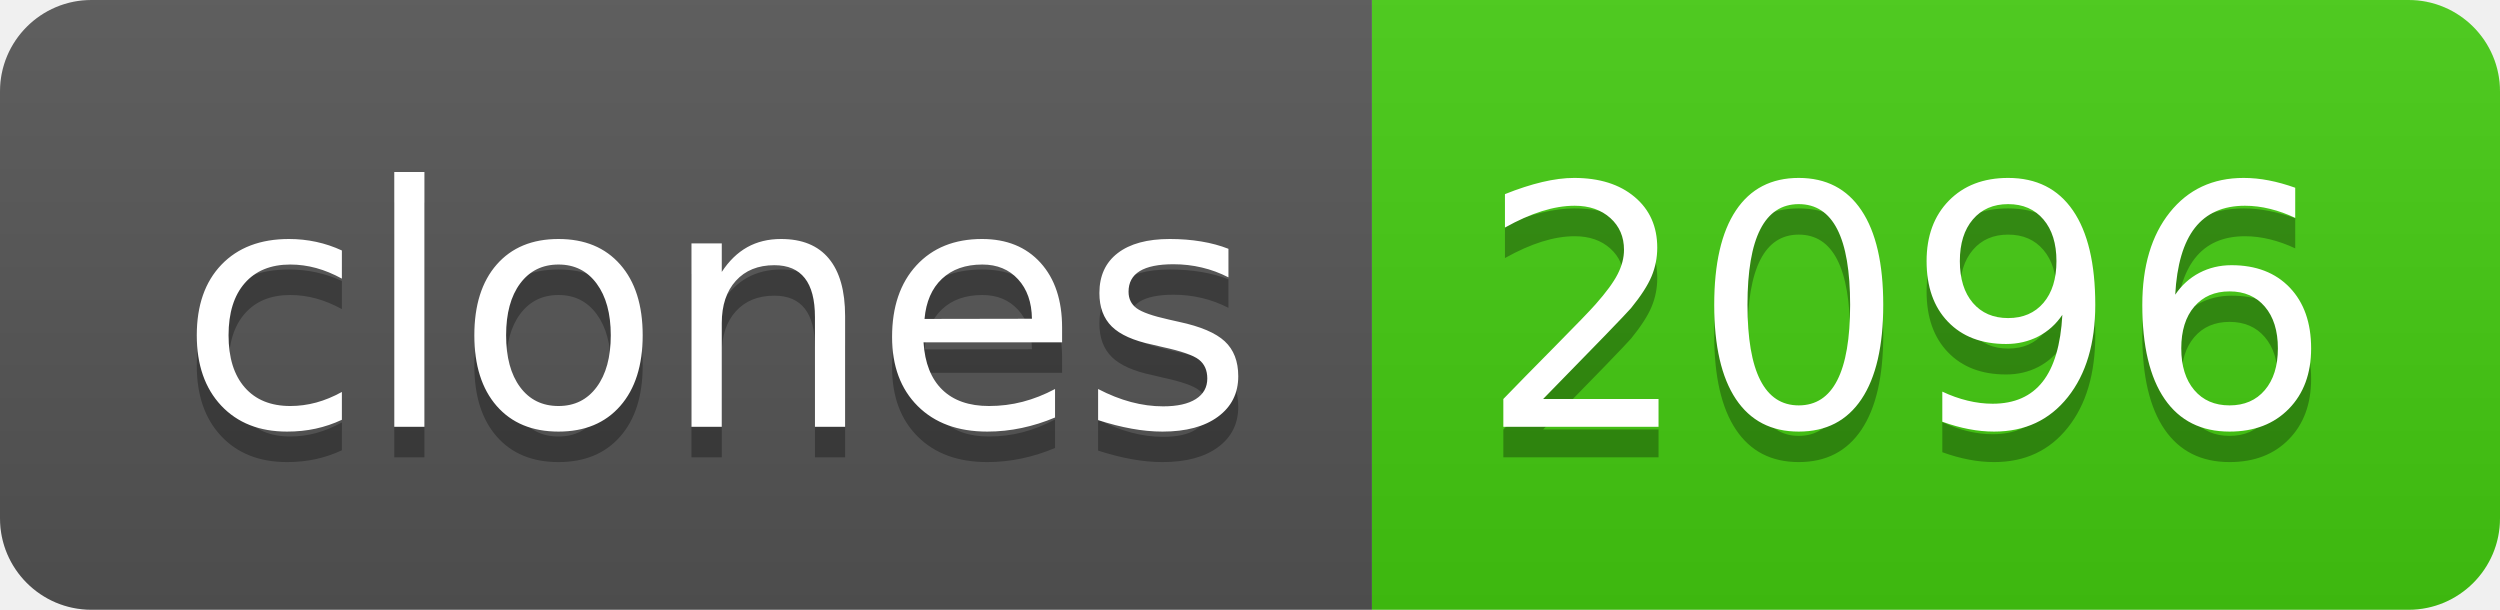
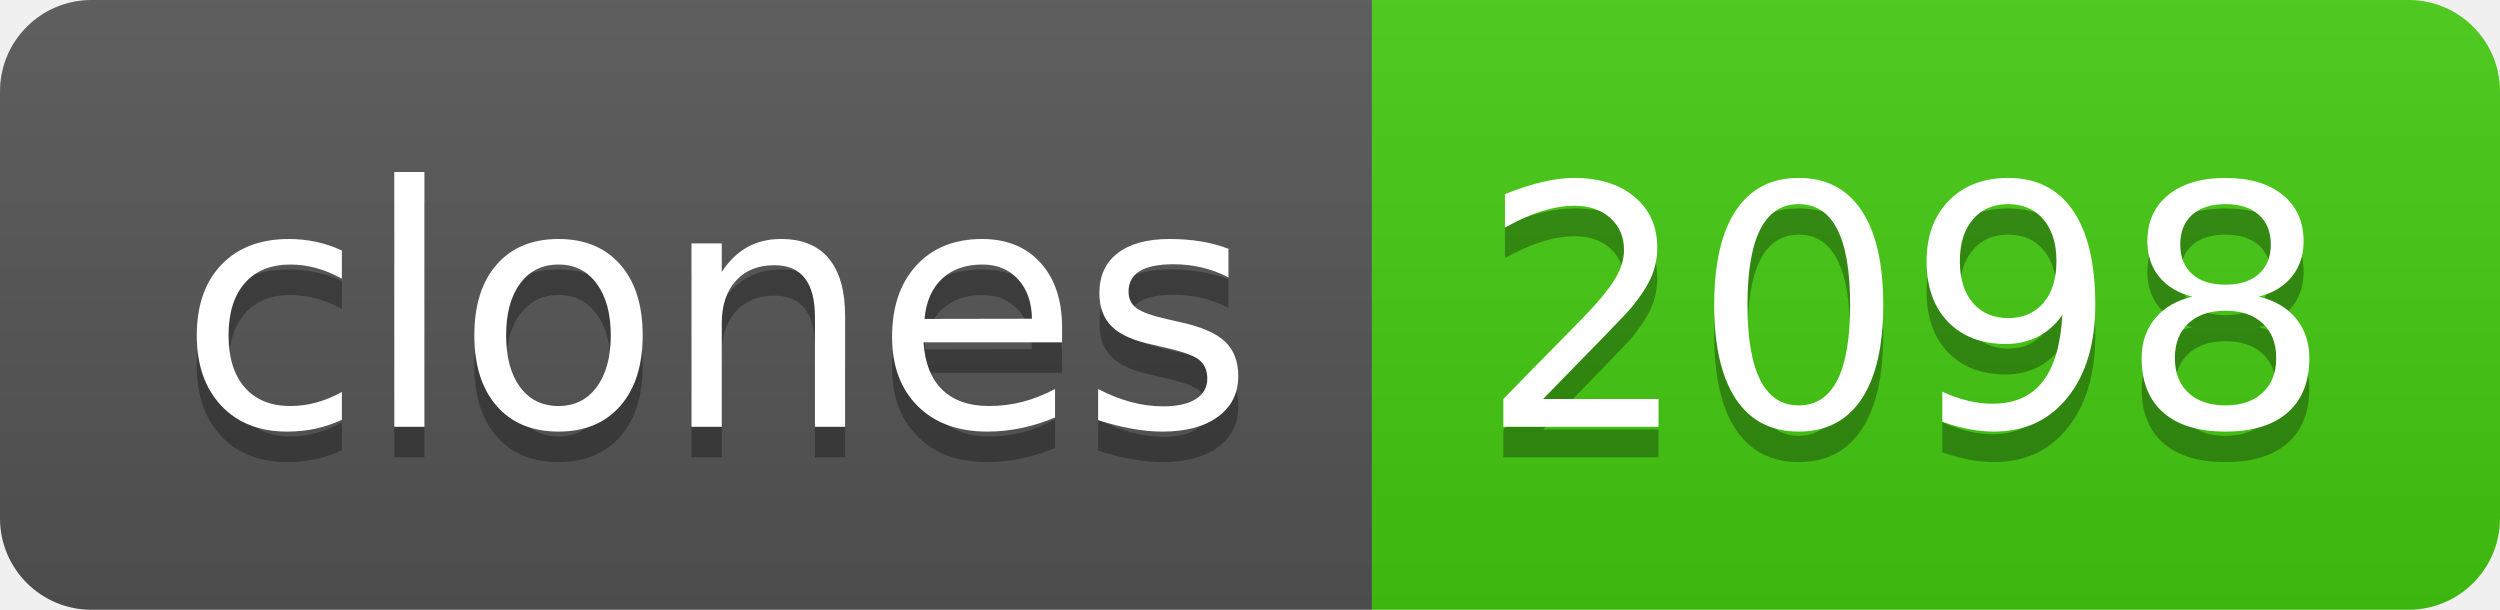
- <svg xmlns="http://www.w3.org/2000/svg" width="82" height="20" role="img" aria-label="clones: 2096">
+ <svg xmlns="http://www.w3.org/2000/svg" width="82" height="20" role="img" aria-label="clones: 2098">
  <linearGradient id="s" x2="0" y2="100%">
    <stop offset="0" stop-color="#bbb" stop-opacity=".1" />
    <stop offset="1" stop-opacity=".1" />
  </linearGradient>
  <clipPath id="r">
    <rect width="82" height="20" rx="3" fill="#fff" />
  </clipPath>
  <g clip-path="url(#r)">
    <rect width="45" height="20" fill="#555" />
    <rect x="45" width="37" height="20" fill="#4c1" />
    <rect width="82" height="20" fill="url(#s)" />
  </g>
  <g fill="#fff" text-anchor="middle" font-family="Verdana,Geneva,DejaVu Sans,sans-serif" text-rendering="geometricPrecision" font-size="110">
    <text aria-hidden="true" x="235" y="150" fill="#010101" fill-opacity=".3" transform="scale(.1)" textLength="350">clones</text>
    <text x="235" y="140" transform="scale(.1)" fill="#fff" textLength="350">clones</text>
-     <text aria-hidden="true" x="625" y="150" fill="#010101" fill-opacity=".3" transform="scale(.1)" textLength="270">2096</text>
-     <text x="625" y="140" transform="scale(.1)" fill="#fff" textLength="270">2096</text>
+     <text aria-hidden="true" x="625" y="150" fill="#010101" fill-opacity=".3" transform="scale(.1)" textLength="270">2098</text>
+     <text x="625" y="140" transform="scale(.1)" fill="#fff" textLength="270">2098</text>
  </g>
</svg>
